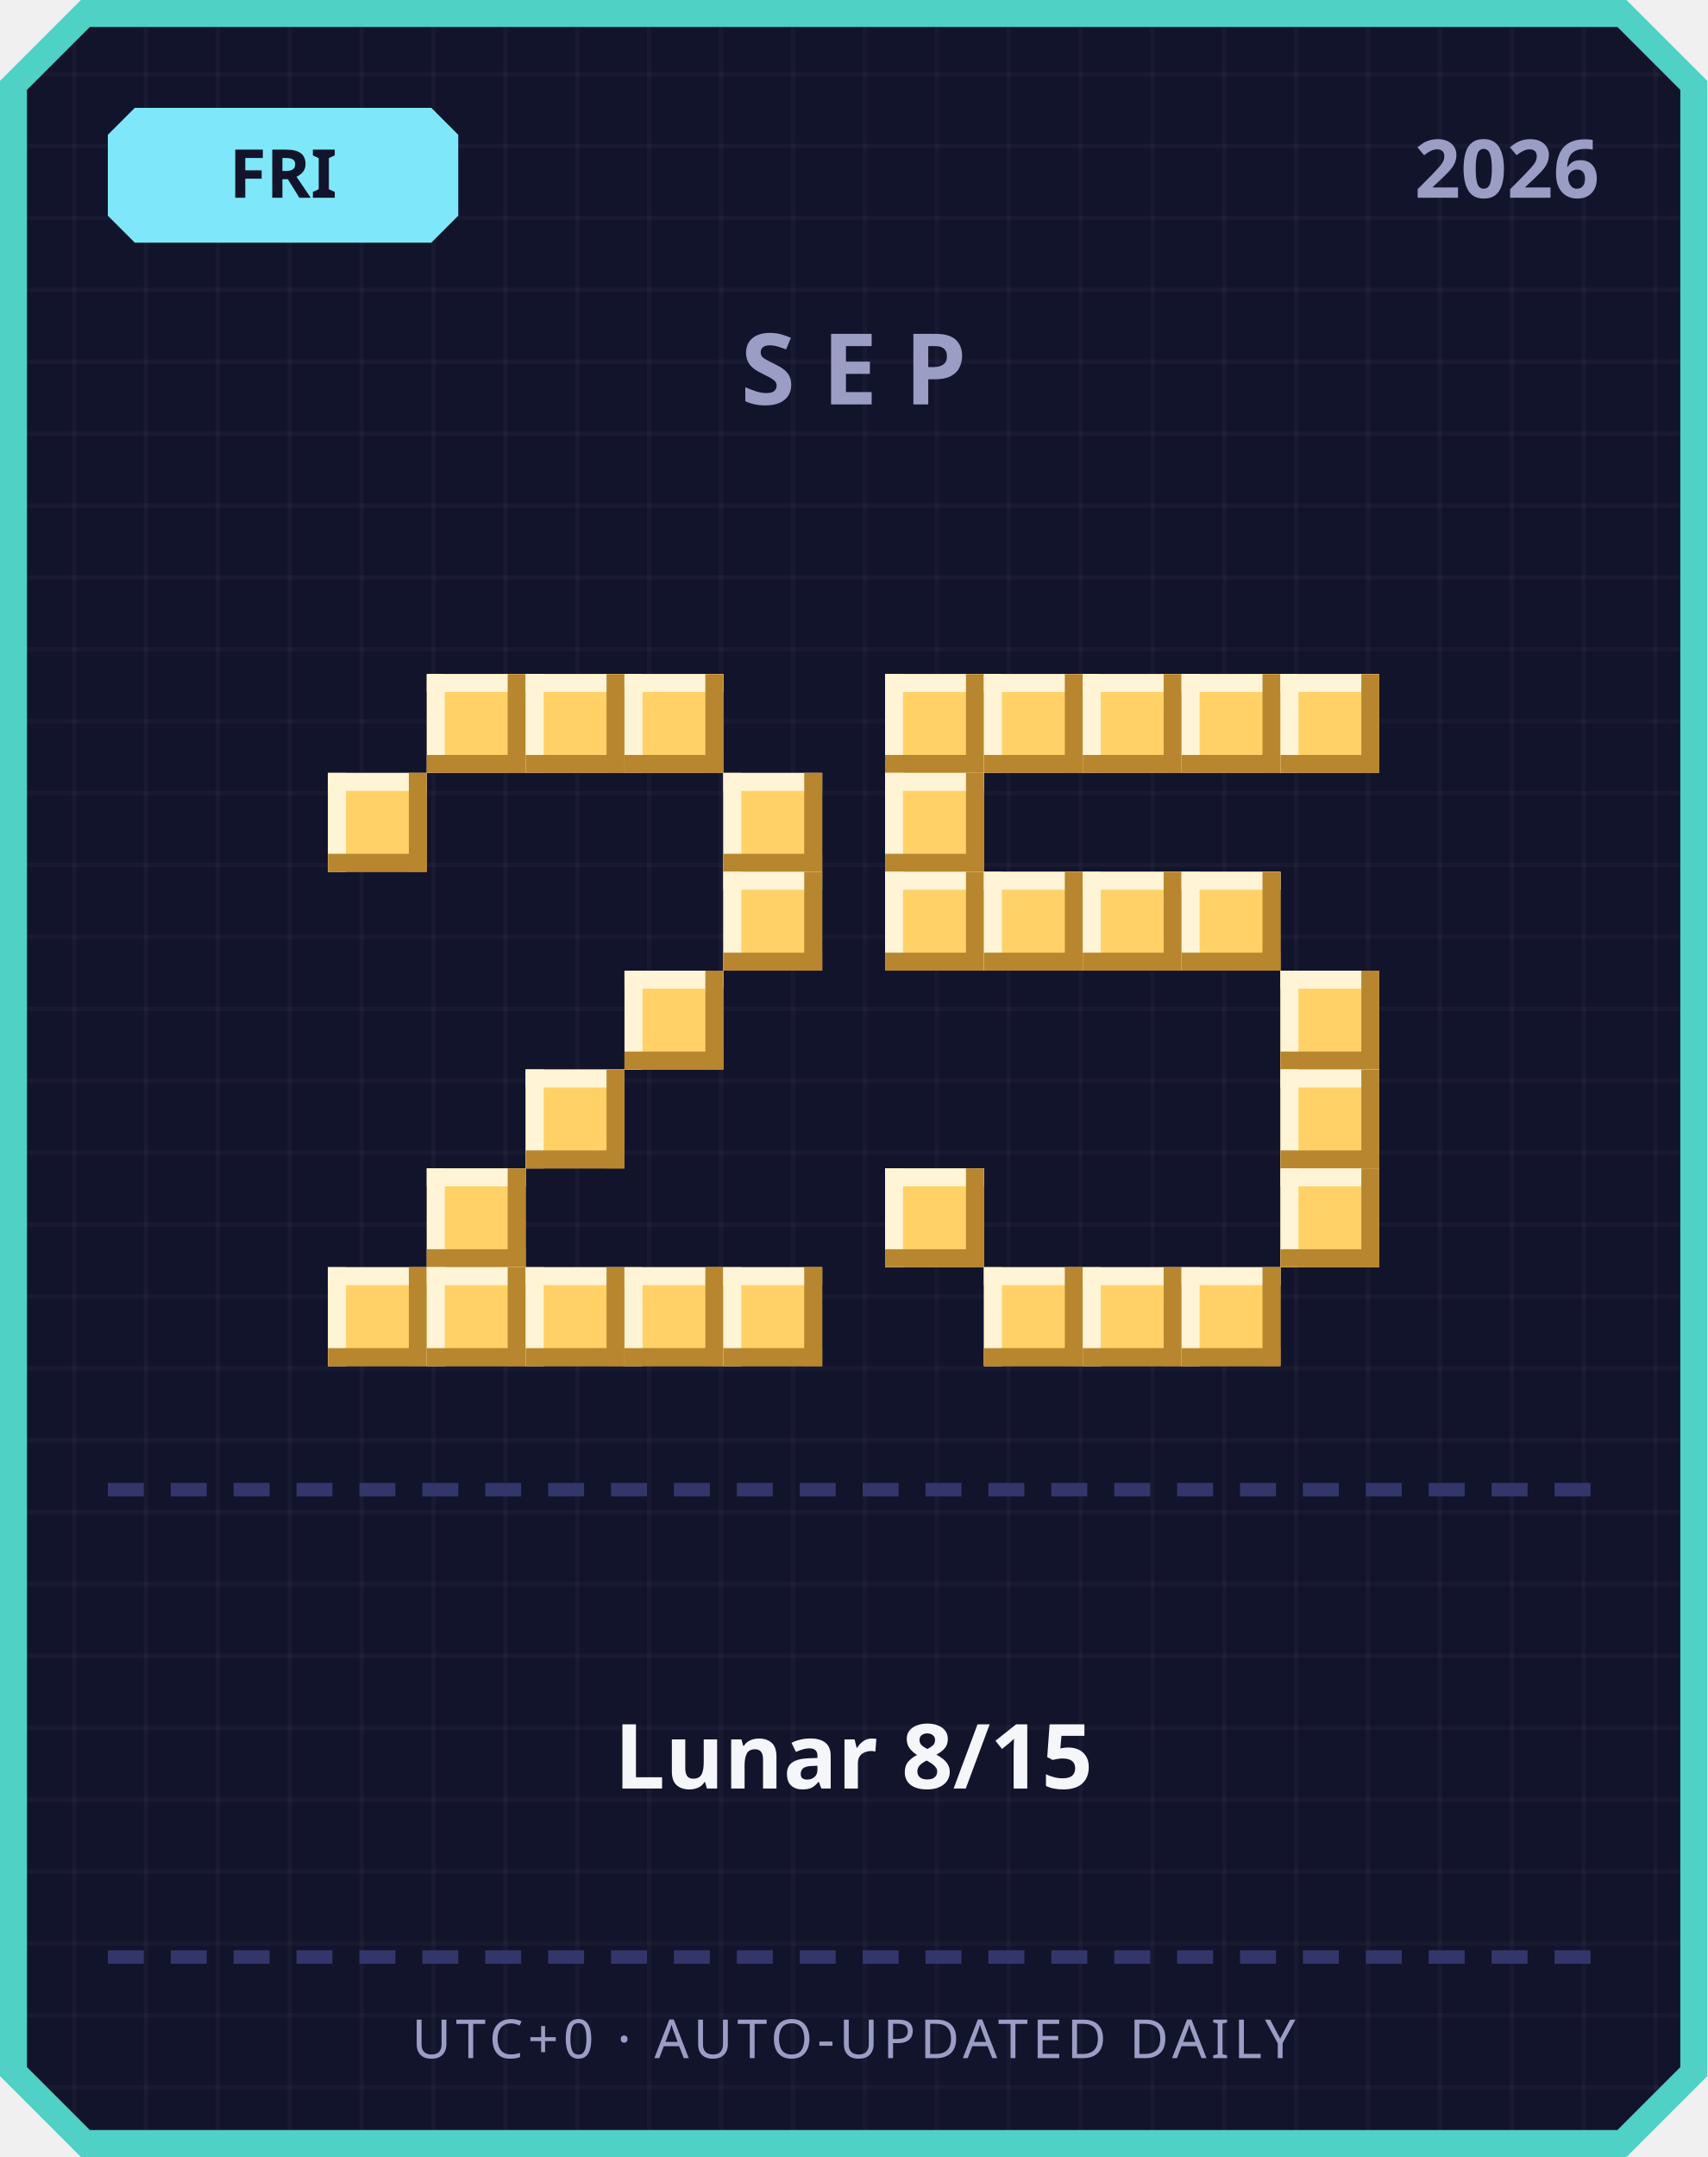
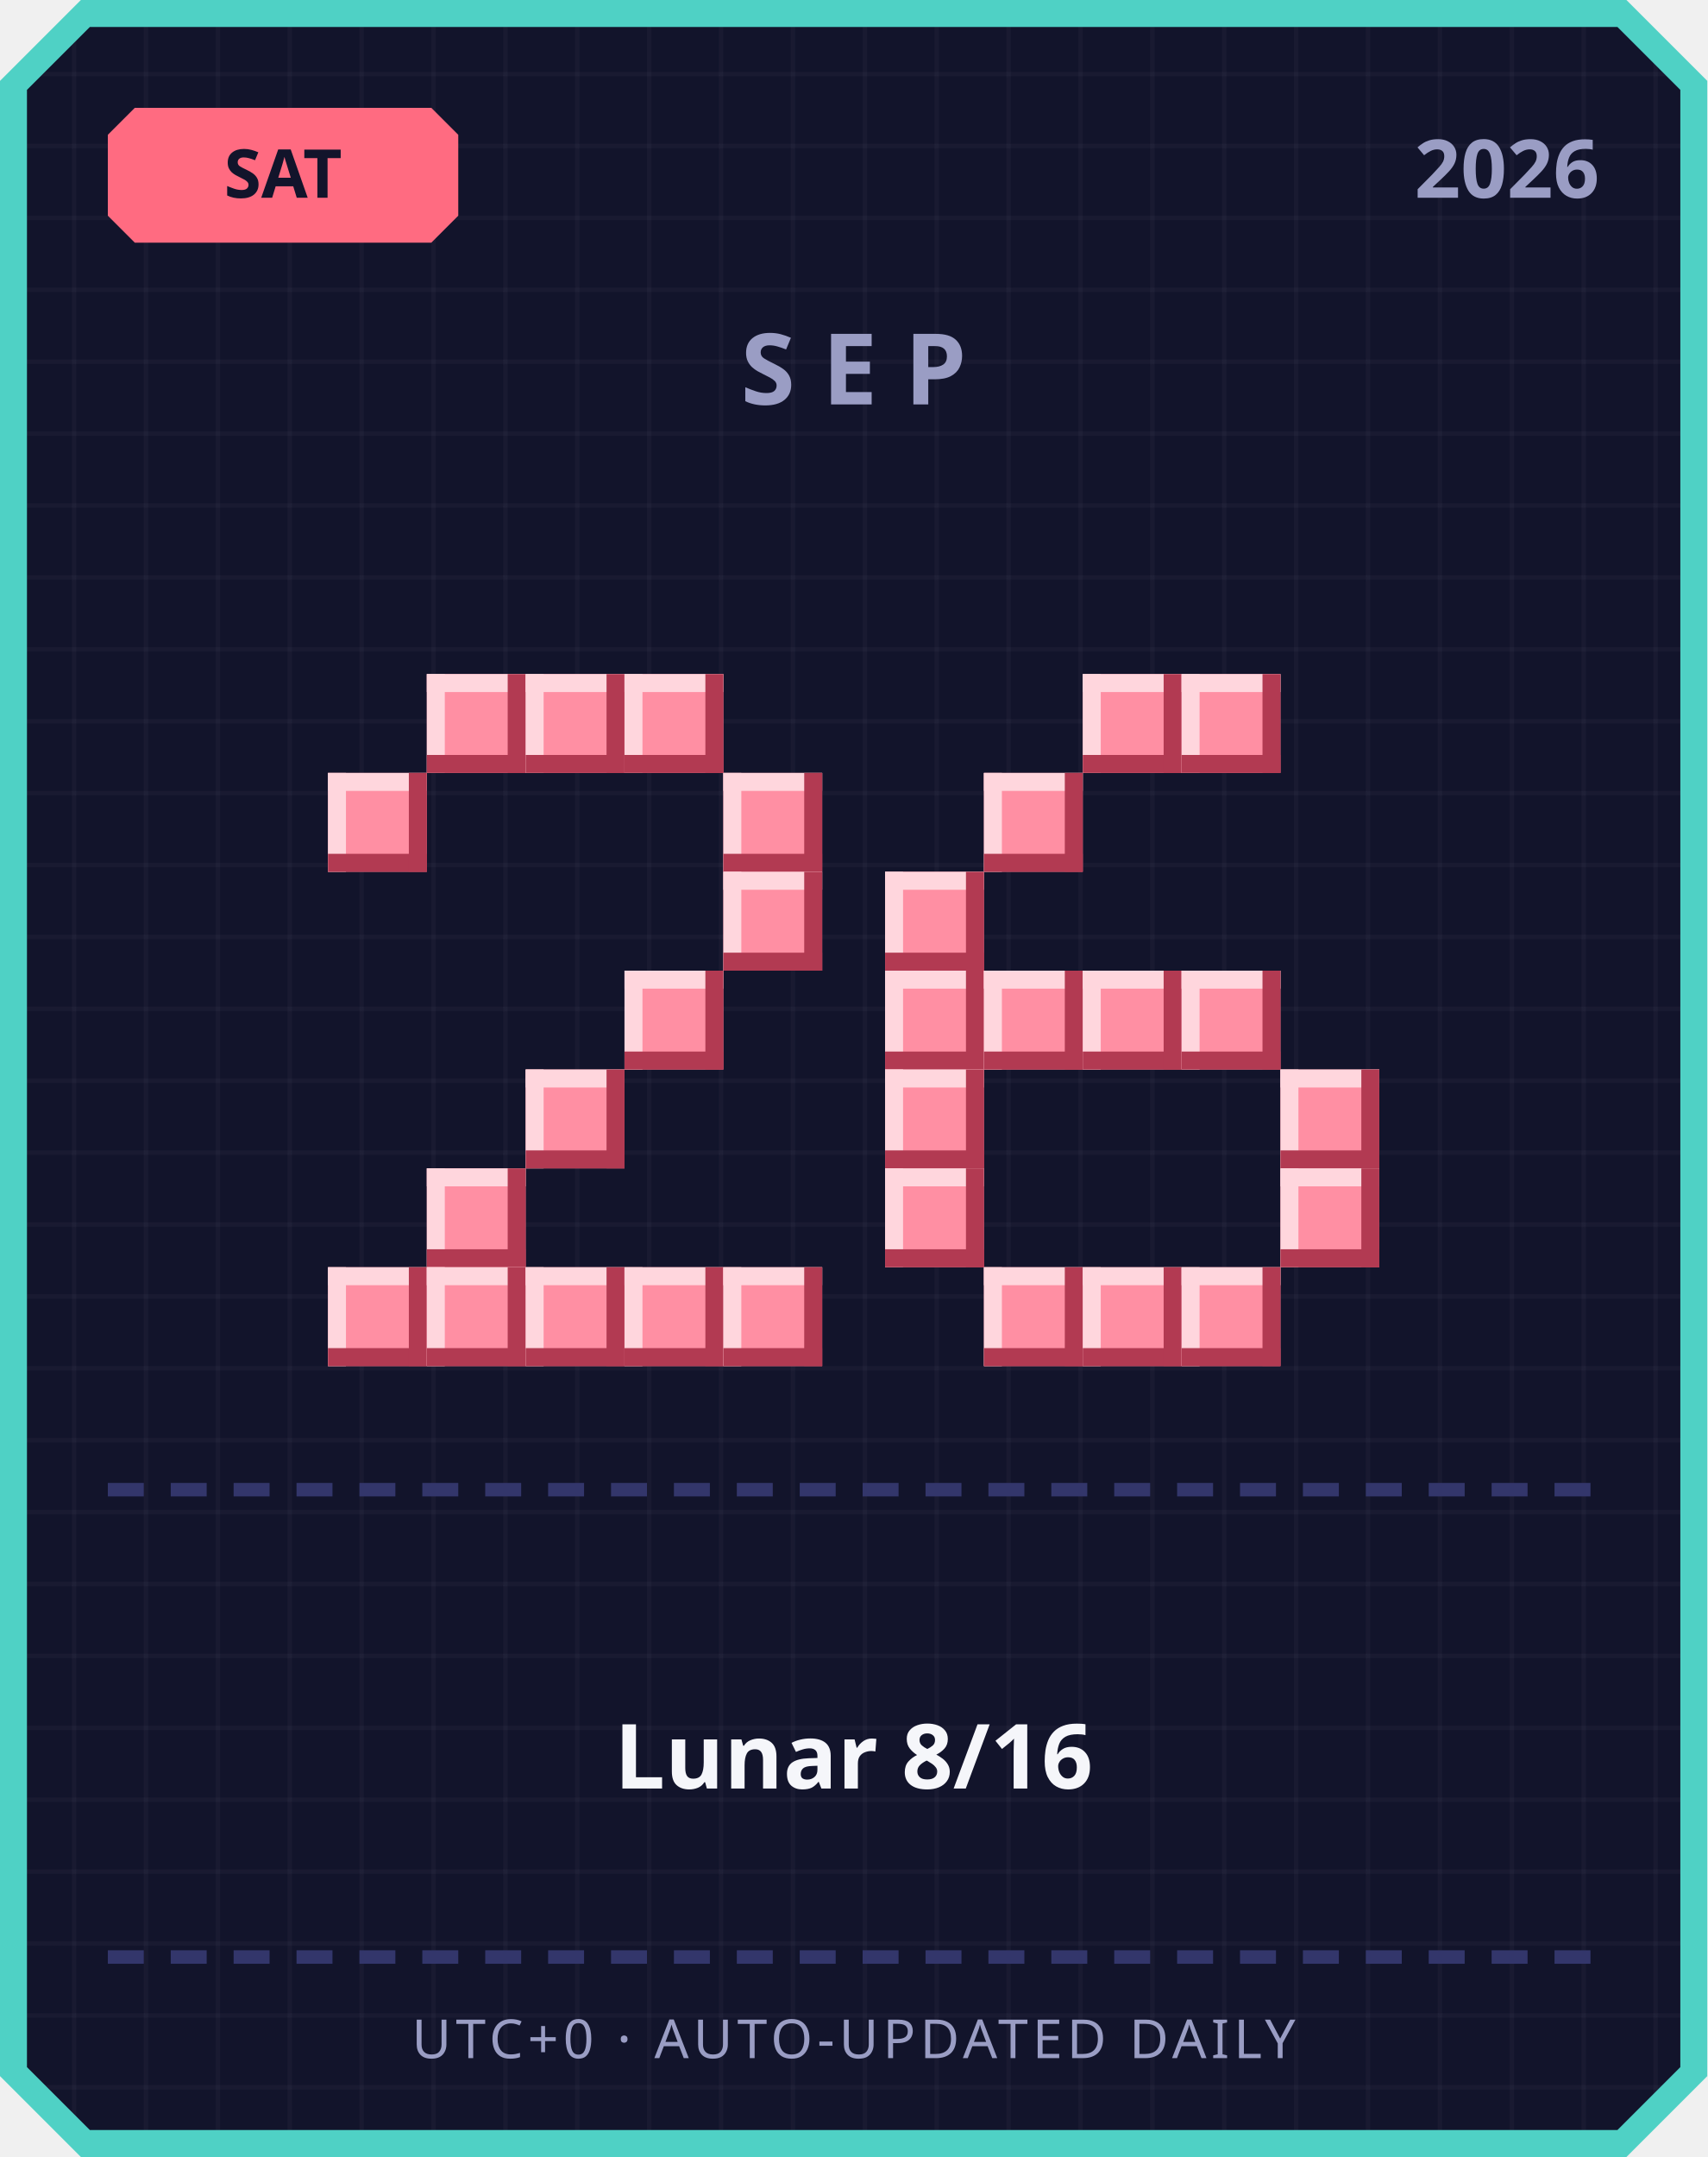
<svg xmlns="http://www.w3.org/2000/svg" width="380" height="480" viewBox="0 0 380 480">
  <defs>
    <pattern id="grid" width="16" height="16" patternUnits="userSpaceOnUse">
      <rect width="16" height="16" fill="#12142b" />
      <rect width="1" height="16" fill="#ffffff" opacity="0.03" />
      <rect width="16" height="1" fill="#ffffff" opacity="0.03" />
    </pattern>
  </defs>
  <path d="M 18,0 L 362,0 L 380,18 L 380,462 L 362,480 L 18,480 L 0,462 L 0,18 Z" fill="#4fd1c5" />
  <path d="M 20,6 L 360,6 L 374,20 L 374,460 L 360,474 L 20,474 L 6,460 L 6,20 Z" fill="url(#grid)" />
-   <path d="M 30,24 L 96,24 L 102,30 L 102,48 L 96,54 L 30,54 L 24,48 L 24,30 Z" fill="#7ee8fa" />
-   <text x="63" y="44" text-anchor="middle" font-family="'Segoe UI', sans-serif" font-size="15" font-weight="700" fill="#12142b">FRI</text>
+   <path d="M 30,24 L 96,24 L 102,30 L 102,48 L 96,54 L 30,54 L 24,48 L 24,30 Z" fill="#ff6b81" />
+   <text x="63" y="44" text-anchor="middle" font-family="'Segoe UI', sans-serif" font-size="15" font-weight="700" fill="#12142b">SAT</text>
  <text x="356" y="44" text-anchor="end" font-family="'Segoe UI', sans-serif" font-size="18" font-weight="700" fill="#9a9dc4">2026</text>
  <text x="190" y="90" text-anchor="middle" font-family="'Segoe UI', sans-serif" font-size="22" font-weight="700" letter-spacing="6" fill="#9a9dc4">SEP</text>
-   <rect x="95" y="150" width="22" height="22" fill="#ffd166" />
-   <rect x="95" y="150" width="22" height="4" fill="#fff4d6" />
-   <rect x="95" y="150" width="4" height="22" fill="#fff4d6" />
-   <rect x="95" y="168" width="22" height="4" fill="#b8862e" />
-   <rect x="113" y="150" width="4" height="22" fill="#b8862e" />
-   <rect x="117" y="150" width="22" height="22" fill="#ffd166" />
-   <rect x="117" y="150" width="22" height="4" fill="#fff4d6" />
-   <rect x="117" y="150" width="4" height="22" fill="#fff4d6" />
-   <rect x="117" y="168" width="22" height="4" fill="#b8862e" />
-   <rect x="135" y="150" width="4" height="22" fill="#b8862e" />
-   <rect x="139" y="150" width="22" height="22" fill="#ffd166" />
-   <rect x="139" y="150" width="22" height="4" fill="#fff4d6" />
-   <rect x="139" y="150" width="4" height="22" fill="#fff4d6" />
-   <rect x="139" y="168" width="22" height="4" fill="#b8862e" />
-   <rect x="157" y="150" width="4" height="22" fill="#b8862e" />
-   <rect x="73" y="172" width="22" height="22" fill="#ffd166" />
-   <rect x="73" y="172" width="22" height="4" fill="#fff4d6" />
-   <rect x="73" y="172" width="4" height="22" fill="#fff4d6" />
-   <rect x="73" y="190" width="22" height="4" fill="#b8862e" />
-   <rect x="91" y="172" width="4" height="22" fill="#b8862e" />
-   <rect x="161" y="172" width="22" height="22" fill="#ffd166" />
-   <rect x="161" y="172" width="22" height="4" fill="#fff4d6" />
-   <rect x="161" y="172" width="4" height="22" fill="#fff4d6" />
-   <rect x="161" y="190" width="22" height="4" fill="#b8862e" />
-   <rect x="179" y="172" width="4" height="22" fill="#b8862e" />
-   <rect x="161" y="194" width="22" height="22" fill="#ffd166" />
-   <rect x="161" y="194" width="22" height="4" fill="#fff4d6" />
-   <rect x="161" y="194" width="4" height="22" fill="#fff4d6" />
-   <rect x="161" y="212" width="22" height="4" fill="#b8862e" />
-   <rect x="179" y="194" width="4" height="22" fill="#b8862e" />
-   <rect x="139" y="216" width="22" height="22" fill="#ffd166" />
-   <rect x="139" y="216" width="22" height="4" fill="#fff4d6" />
-   <rect x="139" y="216" width="4" height="22" fill="#fff4d6" />
-   <rect x="139" y="234" width="22" height="4" fill="#b8862e" />
-   <rect x="157" y="216" width="4" height="22" fill="#b8862e" />
-   <rect x="117" y="238" width="22" height="22" fill="#ffd166" />
-   <rect x="117" y="238" width="22" height="4" fill="#fff4d6" />
-   <rect x="117" y="238" width="4" height="22" fill="#fff4d6" />
-   <rect x="117" y="256" width="22" height="4" fill="#b8862e" />
-   <rect x="135" y="238" width="4" height="22" fill="#b8862e" />
-   <rect x="95" y="260" width="22" height="22" fill="#ffd166" />
-   <rect x="95" y="260" width="22" height="4" fill="#fff4d6" />
-   <rect x="95" y="260" width="4" height="22" fill="#fff4d6" />
-   <rect x="95" y="278" width="22" height="4" fill="#b8862e" />
-   <rect x="113" y="260" width="4" height="22" fill="#b8862e" />
-   <rect x="73" y="282" width="22" height="22" fill="#ffd166" />
-   <rect x="73" y="282" width="22" height="4" fill="#fff4d6" />
-   <rect x="73" y="282" width="4" height="22" fill="#fff4d6" />
-   <rect x="73" y="300" width="22" height="4" fill="#b8862e" />
-   <rect x="91" y="282" width="4" height="22" fill="#b8862e" />
-   <rect x="95" y="282" width="22" height="22" fill="#ffd166" />
-   <rect x="95" y="282" width="22" height="4" fill="#fff4d6" />
-   <rect x="95" y="282" width="4" height="22" fill="#fff4d6" />
-   <rect x="95" y="300" width="22" height="4" fill="#b8862e" />
-   <rect x="113" y="282" width="4" height="22" fill="#b8862e" />
-   <rect x="117" y="282" width="22" height="22" fill="#ffd166" />
-   <rect x="117" y="282" width="22" height="4" fill="#fff4d6" />
-   <rect x="117" y="282" width="4" height="22" fill="#fff4d6" />
-   <rect x="117" y="300" width="22" height="4" fill="#b8862e" />
-   <rect x="135" y="282" width="4" height="22" fill="#b8862e" />
-   <rect x="139" y="282" width="22" height="22" fill="#ffd166" />
-   <rect x="139" y="282" width="22" height="4" fill="#fff4d6" />
-   <rect x="139" y="282" width="4" height="22" fill="#fff4d6" />
-   <rect x="139" y="300" width="22" height="4" fill="#b8862e" />
-   <rect x="157" y="282" width="4" height="22" fill="#b8862e" />
-   <rect x="161" y="282" width="22" height="22" fill="#ffd166" />
-   <rect x="161" y="282" width="22" height="4" fill="#fff4d6" />
-   <rect x="161" y="282" width="4" height="22" fill="#fff4d6" />
-   <rect x="161" y="300" width="22" height="4" fill="#b8862e" />
-   <rect x="179" y="282" width="4" height="22" fill="#b8862e" />
-   <rect x="197" y="150" width="22" height="22" fill="#ffd166" />
-   <rect x="197" y="150" width="22" height="4" fill="#fff4d6" />
-   <rect x="197" y="150" width="4" height="22" fill="#fff4d6" />
-   <rect x="197" y="168" width="22" height="4" fill="#b8862e" />
-   <rect x="215" y="150" width="4" height="22" fill="#b8862e" />
-   <rect x="219" y="150" width="22" height="22" fill="#ffd166" />
-   <rect x="219" y="150" width="22" height="4" fill="#fff4d6" />
-   <rect x="219" y="150" width="4" height="22" fill="#fff4d6" />
-   <rect x="219" y="168" width="22" height="4" fill="#b8862e" />
-   <rect x="237" y="150" width="4" height="22" fill="#b8862e" />
-   <rect x="241" y="150" width="22" height="22" fill="#ffd166" />
-   <rect x="241" y="150" width="22" height="4" fill="#fff4d6" />
-   <rect x="241" y="150" width="4" height="22" fill="#fff4d6" />
-   <rect x="241" y="168" width="22" height="4" fill="#b8862e" />
-   <rect x="259" y="150" width="4" height="22" fill="#b8862e" />
-   <rect x="263" y="150" width="22" height="22" fill="#ffd166" />
-   <rect x="263" y="150" width="22" height="4" fill="#fff4d6" />
-   <rect x="263" y="150" width="4" height="22" fill="#fff4d6" />
-   <rect x="263" y="168" width="22" height="4" fill="#b8862e" />
-   <rect x="281" y="150" width="4" height="22" fill="#b8862e" />
-   <rect x="285" y="150" width="22" height="22" fill="#ffd166" />
-   <rect x="285" y="150" width="22" height="4" fill="#fff4d6" />
-   <rect x="285" y="150" width="4" height="22" fill="#fff4d6" />
-   <rect x="285" y="168" width="22" height="4" fill="#b8862e" />
-   <rect x="303" y="150" width="4" height="22" fill="#b8862e" />
-   <rect x="197" y="172" width="22" height="22" fill="#ffd166" />
-   <rect x="197" y="172" width="22" height="4" fill="#fff4d6" />
-   <rect x="197" y="172" width="4" height="22" fill="#fff4d6" />
-   <rect x="197" y="190" width="22" height="4" fill="#b8862e" />
-   <rect x="215" y="172" width="4" height="22" fill="#b8862e" />
-   <rect x="197" y="194" width="22" height="22" fill="#ffd166" />
-   <rect x="197" y="194" width="22" height="4" fill="#fff4d6" />
-   <rect x="197" y="194" width="4" height="22" fill="#fff4d6" />
-   <rect x="197" y="212" width="22" height="4" fill="#b8862e" />
-   <rect x="215" y="194" width="4" height="22" fill="#b8862e" />
-   <rect x="219" y="194" width="22" height="22" fill="#ffd166" />
-   <rect x="219" y="194" width="22" height="4" fill="#fff4d6" />
-   <rect x="219" y="194" width="4" height="22" fill="#fff4d6" />
-   <rect x="219" y="212" width="22" height="4" fill="#b8862e" />
-   <rect x="237" y="194" width="4" height="22" fill="#b8862e" />
-   <rect x="241" y="194" width="22" height="22" fill="#ffd166" />
-   <rect x="241" y="194" width="22" height="4" fill="#fff4d6" />
-   <rect x="241" y="194" width="4" height="22" fill="#fff4d6" />
-   <rect x="241" y="212" width="22" height="4" fill="#b8862e" />
-   <rect x="259" y="194" width="4" height="22" fill="#b8862e" />
-   <rect x="263" y="194" width="22" height="22" fill="#ffd166" />
-   <rect x="263" y="194" width="22" height="4" fill="#fff4d6" />
-   <rect x="263" y="194" width="4" height="22" fill="#fff4d6" />
-   <rect x="263" y="212" width="22" height="4" fill="#b8862e" />
-   <rect x="281" y="194" width="4" height="22" fill="#b8862e" />
-   <rect x="285" y="216" width="22" height="22" fill="#ffd166" />
-   <rect x="285" y="216" width="22" height="4" fill="#fff4d6" />
-   <rect x="285" y="216" width="4" height="22" fill="#fff4d6" />
-   <rect x="285" y="234" width="22" height="4" fill="#b8862e" />
-   <rect x="303" y="216" width="4" height="22" fill="#b8862e" />
-   <rect x="285" y="238" width="22" height="22" fill="#ffd166" />
-   <rect x="285" y="238" width="22" height="4" fill="#fff4d6" />
-   <rect x="285" y="238" width="4" height="22" fill="#fff4d6" />
-   <rect x="285" y="256" width="22" height="4" fill="#b8862e" />
-   <rect x="303" y="238" width="4" height="22" fill="#b8862e" />
-   <rect x="197" y="260" width="22" height="22" fill="#ffd166" />
-   <rect x="197" y="260" width="22" height="4" fill="#fff4d6" />
-   <rect x="197" y="260" width="4" height="22" fill="#fff4d6" />
-   <rect x="197" y="278" width="22" height="4" fill="#b8862e" />
-   <rect x="215" y="260" width="4" height="22" fill="#b8862e" />
-   <rect x="285" y="260" width="22" height="22" fill="#ffd166" />
-   <rect x="285" y="260" width="22" height="4" fill="#fff4d6" />
-   <rect x="285" y="260" width="4" height="22" fill="#fff4d6" />
-   <rect x="285" y="278" width="22" height="4" fill="#b8862e" />
-   <rect x="303" y="260" width="4" height="22" fill="#b8862e" />
-   <rect x="219" y="282" width="22" height="22" fill="#ffd166" />
-   <rect x="219" y="282" width="22" height="4" fill="#fff4d6" />
-   <rect x="219" y="282" width="4" height="22" fill="#fff4d6" />
-   <rect x="219" y="300" width="22" height="4" fill="#b8862e" />
-   <rect x="237" y="282" width="4" height="22" fill="#b8862e" />
-   <rect x="241" y="282" width="22" height="22" fill="#ffd166" />
-   <rect x="241" y="282" width="22" height="4" fill="#fff4d6" />
-   <rect x="241" y="282" width="4" height="22" fill="#fff4d6" />
-   <rect x="241" y="300" width="22" height="4" fill="#b8862e" />
-   <rect x="259" y="282" width="4" height="22" fill="#b8862e" />
-   <rect x="263" y="282" width="22" height="22" fill="#ffd166" />
-   <rect x="263" y="282" width="22" height="4" fill="#fff4d6" />
-   <rect x="263" y="282" width="4" height="22" fill="#fff4d6" />
-   <rect x="263" y="300" width="22" height="4" fill="#b8862e" />
-   <rect x="281" y="282" width="4" height="22" fill="#b8862e" />
+   <rect x="95" y="150" width="22" height="22" fill="#ff8fa3" />
+   <rect x="95" y="150" width="22" height="4" fill="#ffd6dd" />
+   <rect x="95" y="150" width="4" height="22" fill="#ffd6dd" />
+   <rect x="95" y="168" width="22" height="4" fill="#b23a52" />
+   <rect x="113" y="150" width="4" height="22" fill="#b23a52" />
+   <rect x="117" y="150" width="22" height="22" fill="#ff8fa3" />
+   <rect x="117" y="150" width="22" height="4" fill="#ffd6dd" />
+   <rect x="117" y="150" width="4" height="22" fill="#ffd6dd" />
+   <rect x="117" y="168" width="22" height="4" fill="#b23a52" />
+   <rect x="135" y="150" width="4" height="22" fill="#b23a52" />
+   <rect x="139" y="150" width="22" height="22" fill="#ff8fa3" />
+   <rect x="139" y="150" width="22" height="4" fill="#ffd6dd" />
+   <rect x="139" y="150" width="4" height="22" fill="#ffd6dd" />
+   <rect x="139" y="168" width="22" height="4" fill="#b23a52" />
+   <rect x="157" y="150" width="4" height="22" fill="#b23a52" />
+   <rect x="73" y="172" width="22" height="22" fill="#ff8fa3" />
+   <rect x="73" y="172" width="22" height="4" fill="#ffd6dd" />
+   <rect x="73" y="172" width="4" height="22" fill="#ffd6dd" />
+   <rect x="73" y="190" width="22" height="4" fill="#b23a52" />
+   <rect x="91" y="172" width="4" height="22" fill="#b23a52" />
+   <rect x="161" y="172" width="22" height="22" fill="#ff8fa3" />
+   <rect x="161" y="172" width="22" height="4" fill="#ffd6dd" />
+   <rect x="161" y="172" width="4" height="22" fill="#ffd6dd" />
+   <rect x="161" y="190" width="22" height="4" fill="#b23a52" />
+   <rect x="179" y="172" width="4" height="22" fill="#b23a52" />
+   <rect x="161" y="194" width="22" height="22" fill="#ff8fa3" />
+   <rect x="161" y="194" width="22" height="4" fill="#ffd6dd" />
+   <rect x="161" y="194" width="4" height="22" fill="#ffd6dd" />
+   <rect x="161" y="212" width="22" height="4" fill="#b23a52" />
+   <rect x="179" y="194" width="4" height="22" fill="#b23a52" />
+   <rect x="139" y="216" width="22" height="22" fill="#ff8fa3" />
+   <rect x="139" y="216" width="22" height="4" fill="#ffd6dd" />
+   <rect x="139" y="216" width="4" height="22" fill="#ffd6dd" />
+   <rect x="139" y="234" width="22" height="4" fill="#b23a52" />
+   <rect x="157" y="216" width="4" height="22" fill="#b23a52" />
+   <rect x="117" y="238" width="22" height="22" fill="#ff8fa3" />
+   <rect x="117" y="238" width="22" height="4" fill="#ffd6dd" />
+   <rect x="117" y="238" width="4" height="22" fill="#ffd6dd" />
+   <rect x="117" y="256" width="22" height="4" fill="#b23a52" />
+   <rect x="135" y="238" width="4" height="22" fill="#b23a52" />
+   <rect x="95" y="260" width="22" height="22" fill="#ff8fa3" />
+   <rect x="95" y="260" width="22" height="4" fill="#ffd6dd" />
+   <rect x="95" y="260" width="4" height="22" fill="#ffd6dd" />
+   <rect x="95" y="278" width="22" height="4" fill="#b23a52" />
+   <rect x="113" y="260" width="4" height="22" fill="#b23a52" />
+   <rect x="73" y="282" width="22" height="22" fill="#ff8fa3" />
+   <rect x="73" y="282" width="22" height="4" fill="#ffd6dd" />
+   <rect x="73" y="282" width="4" height="22" fill="#ffd6dd" />
+   <rect x="73" y="300" width="22" height="4" fill="#b23a52" />
+   <rect x="91" y="282" width="4" height="22" fill="#b23a52" />
+   <rect x="95" y="282" width="22" height="22" fill="#ff8fa3" />
+   <rect x="95" y="282" width="22" height="4" fill="#ffd6dd" />
+   <rect x="95" y="282" width="4" height="22" fill="#ffd6dd" />
+   <rect x="95" y="300" width="22" height="4" fill="#b23a52" />
+   <rect x="113" y="282" width="4" height="22" fill="#b23a52" />
+   <rect x="117" y="282" width="22" height="22" fill="#ff8fa3" />
+   <rect x="117" y="282" width="22" height="4" fill="#ffd6dd" />
+   <rect x="117" y="282" width="4" height="22" fill="#ffd6dd" />
+   <rect x="117" y="300" width="22" height="4" fill="#b23a52" />
+   <rect x="135" y="282" width="4" height="22" fill="#b23a52" />
+   <rect x="139" y="282" width="22" height="22" fill="#ff8fa3" />
+   <rect x="139" y="282" width="22" height="4" fill="#ffd6dd" />
+   <rect x="139" y="282" width="4" height="22" fill="#ffd6dd" />
+   <rect x="139" y="300" width="22" height="4" fill="#b23a52" />
+   <rect x="157" y="282" width="4" height="22" fill="#b23a52" />
+   <rect x="161" y="282" width="22" height="22" fill="#ff8fa3" />
+   <rect x="161" y="282" width="22" height="4" fill="#ffd6dd" />
+   <rect x="161" y="282" width="4" height="22" fill="#ffd6dd" />
+   <rect x="161" y="300" width="22" height="4" fill="#b23a52" />
+   <rect x="179" y="282" width="4" height="22" fill="#b23a52" />
+   <rect x="241" y="150" width="22" height="22" fill="#ff8fa3" />
+   <rect x="241" y="150" width="22" height="4" fill="#ffd6dd" />
+   <rect x="241" y="150" width="4" height="22" fill="#ffd6dd" />
+   <rect x="241" y="168" width="22" height="4" fill="#b23a52" />
+   <rect x="259" y="150" width="4" height="22" fill="#b23a52" />
+   <rect x="263" y="150" width="22" height="22" fill="#ff8fa3" />
+   <rect x="263" y="150" width="22" height="4" fill="#ffd6dd" />
+   <rect x="263" y="150" width="4" height="22" fill="#ffd6dd" />
+   <rect x="263" y="168" width="22" height="4" fill="#b23a52" />
+   <rect x="281" y="150" width="4" height="22" fill="#b23a52" />
+   <rect x="219" y="172" width="22" height="22" fill="#ff8fa3" />
+   <rect x="219" y="172" width="22" height="4" fill="#ffd6dd" />
+   <rect x="219" y="172" width="4" height="22" fill="#ffd6dd" />
+   <rect x="219" y="190" width="22" height="4" fill="#b23a52" />
+   <rect x="237" y="172" width="4" height="22" fill="#b23a52" />
+   <rect x="197" y="194" width="22" height="22" fill="#ff8fa3" />
+   <rect x="197" y="194" width="22" height="4" fill="#ffd6dd" />
+   <rect x="197" y="194" width="4" height="22" fill="#ffd6dd" />
+   <rect x="197" y="212" width="22" height="4" fill="#b23a52" />
+   <rect x="215" y="194" width="4" height="22" fill="#b23a52" />
+   <rect x="197" y="216" width="22" height="22" fill="#ff8fa3" />
+   <rect x="197" y="216" width="22" height="4" fill="#ffd6dd" />
+   <rect x="197" y="216" width="4" height="22" fill="#ffd6dd" />
+   <rect x="197" y="234" width="22" height="4" fill="#b23a52" />
+   <rect x="215" y="216" width="4" height="22" fill="#b23a52" />
+   <rect x="219" y="216" width="22" height="22" fill="#ff8fa3" />
+   <rect x="219" y="216" width="22" height="4" fill="#ffd6dd" />
+   <rect x="219" y="216" width="4" height="22" fill="#ffd6dd" />
+   <rect x="219" y="234" width="22" height="4" fill="#b23a52" />
+   <rect x="237" y="216" width="4" height="22" fill="#b23a52" />
+   <rect x="241" y="216" width="22" height="22" fill="#ff8fa3" />
+   <rect x="241" y="216" width="22" height="4" fill="#ffd6dd" />
+   <rect x="241" y="216" width="4" height="22" fill="#ffd6dd" />
+   <rect x="241" y="234" width="22" height="4" fill="#b23a52" />
+   <rect x="259" y="216" width="4" height="22" fill="#b23a52" />
+   <rect x="263" y="216" width="22" height="22" fill="#ff8fa3" />
+   <rect x="263" y="216" width="22" height="4" fill="#ffd6dd" />
+   <rect x="263" y="216" width="4" height="22" fill="#ffd6dd" />
+   <rect x="263" y="234" width="22" height="4" fill="#b23a52" />
+   <rect x="281" y="216" width="4" height="22" fill="#b23a52" />
+   <rect x="197" y="238" width="22" height="22" fill="#ff8fa3" />
+   <rect x="197" y="238" width="22" height="4" fill="#ffd6dd" />
+   <rect x="197" y="238" width="4" height="22" fill="#ffd6dd" />
+   <rect x="197" y="256" width="22" height="4" fill="#b23a52" />
+   <rect x="215" y="238" width="4" height="22" fill="#b23a52" />
+   <rect x="285" y="238" width="22" height="22" fill="#ff8fa3" />
+   <rect x="285" y="238" width="22" height="4" fill="#ffd6dd" />
+   <rect x="285" y="238" width="4" height="22" fill="#ffd6dd" />
+   <rect x="285" y="256" width="22" height="4" fill="#b23a52" />
+   <rect x="303" y="238" width="4" height="22" fill="#b23a52" />
+   <rect x="197" y="260" width="22" height="22" fill="#ff8fa3" />
+   <rect x="197" y="260" width="22" height="4" fill="#ffd6dd" />
+   <rect x="197" y="260" width="4" height="22" fill="#ffd6dd" />
+   <rect x="197" y="278" width="22" height="4" fill="#b23a52" />
+   <rect x="215" y="260" width="4" height="22" fill="#b23a52" />
+   <rect x="285" y="260" width="22" height="22" fill="#ff8fa3" />
+   <rect x="285" y="260" width="22" height="4" fill="#ffd6dd" />
+   <rect x="285" y="260" width="4" height="22" fill="#ffd6dd" />
+   <rect x="285" y="278" width="22" height="4" fill="#b23a52" />
+   <rect x="303" y="260" width="4" height="22" fill="#b23a52" />
+   <rect x="219" y="282" width="22" height="22" fill="#ff8fa3" />
+   <rect x="219" y="282" width="22" height="4" fill="#ffd6dd" />
+   <rect x="219" y="282" width="4" height="22" fill="#ffd6dd" />
+   <rect x="219" y="300" width="22" height="4" fill="#b23a52" />
+   <rect x="237" y="282" width="4" height="22" fill="#b23a52" />
+   <rect x="241" y="282" width="22" height="22" fill="#ff8fa3" />
+   <rect x="241" y="282" width="22" height="4" fill="#ffd6dd" />
+   <rect x="241" y="282" width="4" height="22" fill="#ffd6dd" />
+   <rect x="241" y="300" width="22" height="4" fill="#b23a52" />
+   <rect x="259" y="282" width="4" height="22" fill="#b23a52" />
+   <rect x="263" y="282" width="22" height="22" fill="#ff8fa3" />
+   <rect x="263" y="282" width="22" height="4" fill="#ffd6dd" />
+   <rect x="263" y="282" width="4" height="22" fill="#ffd6dd" />
+   <rect x="263" y="300" width="22" height="4" fill="#b23a52" />
+   <rect x="281" y="282" width="4" height="22" fill="#b23a52" />
  <rect x="24" y="330" width="8" height="3" fill="#33366b" />
  <rect x="38" y="330" width="8" height="3" fill="#33366b" />
  <rect x="52" y="330" width="8" height="3" fill="#33366b" />
  <rect x="66" y="330" width="8" height="3" fill="#33366b" />
  <rect x="80" y="330" width="8" height="3" fill="#33366b" />
  <rect x="94" y="330" width="8" height="3" fill="#33366b" />
  <rect x="108" y="330" width="8" height="3" fill="#33366b" />
  <rect x="122" y="330" width="8" height="3" fill="#33366b" />
  <rect x="136" y="330" width="8" height="3" fill="#33366b" />
  <rect x="150" y="330" width="8" height="3" fill="#33366b" />
  <rect x="164" y="330" width="8" height="3" fill="#33366b" />
  <rect x="178" y="330" width="8" height="3" fill="#33366b" />
  <rect x="192" y="330" width="8" height="3" fill="#33366b" />
  <rect x="206" y="330" width="8" height="3" fill="#33366b" />
  <rect x="220" y="330" width="8" height="3" fill="#33366b" />
  <rect x="234" y="330" width="8" height="3" fill="#33366b" />
  <rect x="248" y="330" width="8" height="3" fill="#33366b" />
  <rect x="262" y="330" width="8" height="3" fill="#33366b" />
  <rect x="276" y="330" width="8" height="3" fill="#33366b" />
  <rect x="290" y="330" width="8" height="3" fill="#33366b" />
  <rect x="304" y="330" width="8" height="3" fill="#33366b" />
  <rect x="318" y="330" width="8" height="3" fill="#33366b" />
  <rect x="332" y="330" width="8" height="3" fill="#33366b" />
  <rect x="346" y="330" width="8" height="3" fill="#33366b" />
-   <text x="190" y="398" text-anchor="middle" font-family="'Segoe UI', 'Microsoft JhengHei', sans-serif" font-size="20" font-weight="700" fill="#f5f6fa">Lunar 8/15</text>
+   <text x="190" y="398" text-anchor="middle" font-family="'Segoe UI', 'Microsoft JhengHei', sans-serif" font-size="20" font-weight="700" fill="#f5f6fa">Lunar 8/16</text>
  <rect x="24" y="434" width="8" height="3" fill="#33366b" />
  <rect x="38" y="434" width="8" height="3" fill="#33366b" />
  <rect x="52" y="434" width="8" height="3" fill="#33366b" />
  <rect x="66" y="434" width="8" height="3" fill="#33366b" />
  <rect x="80" y="434" width="8" height="3" fill="#33366b" />
  <rect x="94" y="434" width="8" height="3" fill="#33366b" />
  <rect x="108" y="434" width="8" height="3" fill="#33366b" />
  <rect x="122" y="434" width="8" height="3" fill="#33366b" />
  <rect x="136" y="434" width="8" height="3" fill="#33366b" />
  <rect x="150" y="434" width="8" height="3" fill="#33366b" />
  <rect x="164" y="434" width="8" height="3" fill="#33366b" />
  <rect x="178" y="434" width="8" height="3" fill="#33366b" />
  <rect x="192" y="434" width="8" height="3" fill="#33366b" />
  <rect x="206" y="434" width="8" height="3" fill="#33366b" />
  <rect x="220" y="434" width="8" height="3" fill="#33366b" />
  <rect x="234" y="434" width="8" height="3" fill="#33366b" />
  <rect x="248" y="434" width="8" height="3" fill="#33366b" />
  <rect x="262" y="434" width="8" height="3" fill="#33366b" />
  <rect x="276" y="434" width="8" height="3" fill="#33366b" />
  <rect x="290" y="434" width="8" height="3" fill="#33366b" />
  <rect x="304" y="434" width="8" height="3" fill="#33366b" />
  <rect x="318" y="434" width="8" height="3" fill="#33366b" />
  <rect x="332" y="434" width="8" height="3" fill="#33366b" />
  <rect x="346" y="434" width="8" height="3" fill="#33366b" />
  <text x="190" y="458" text-anchor="middle" font-family="'Segoe UI', sans-serif" font-size="12" letter-spacing="1" fill="#9a9dc4">UTC+0 · AUTO-UPDATED DAILY</text>
</svg>
